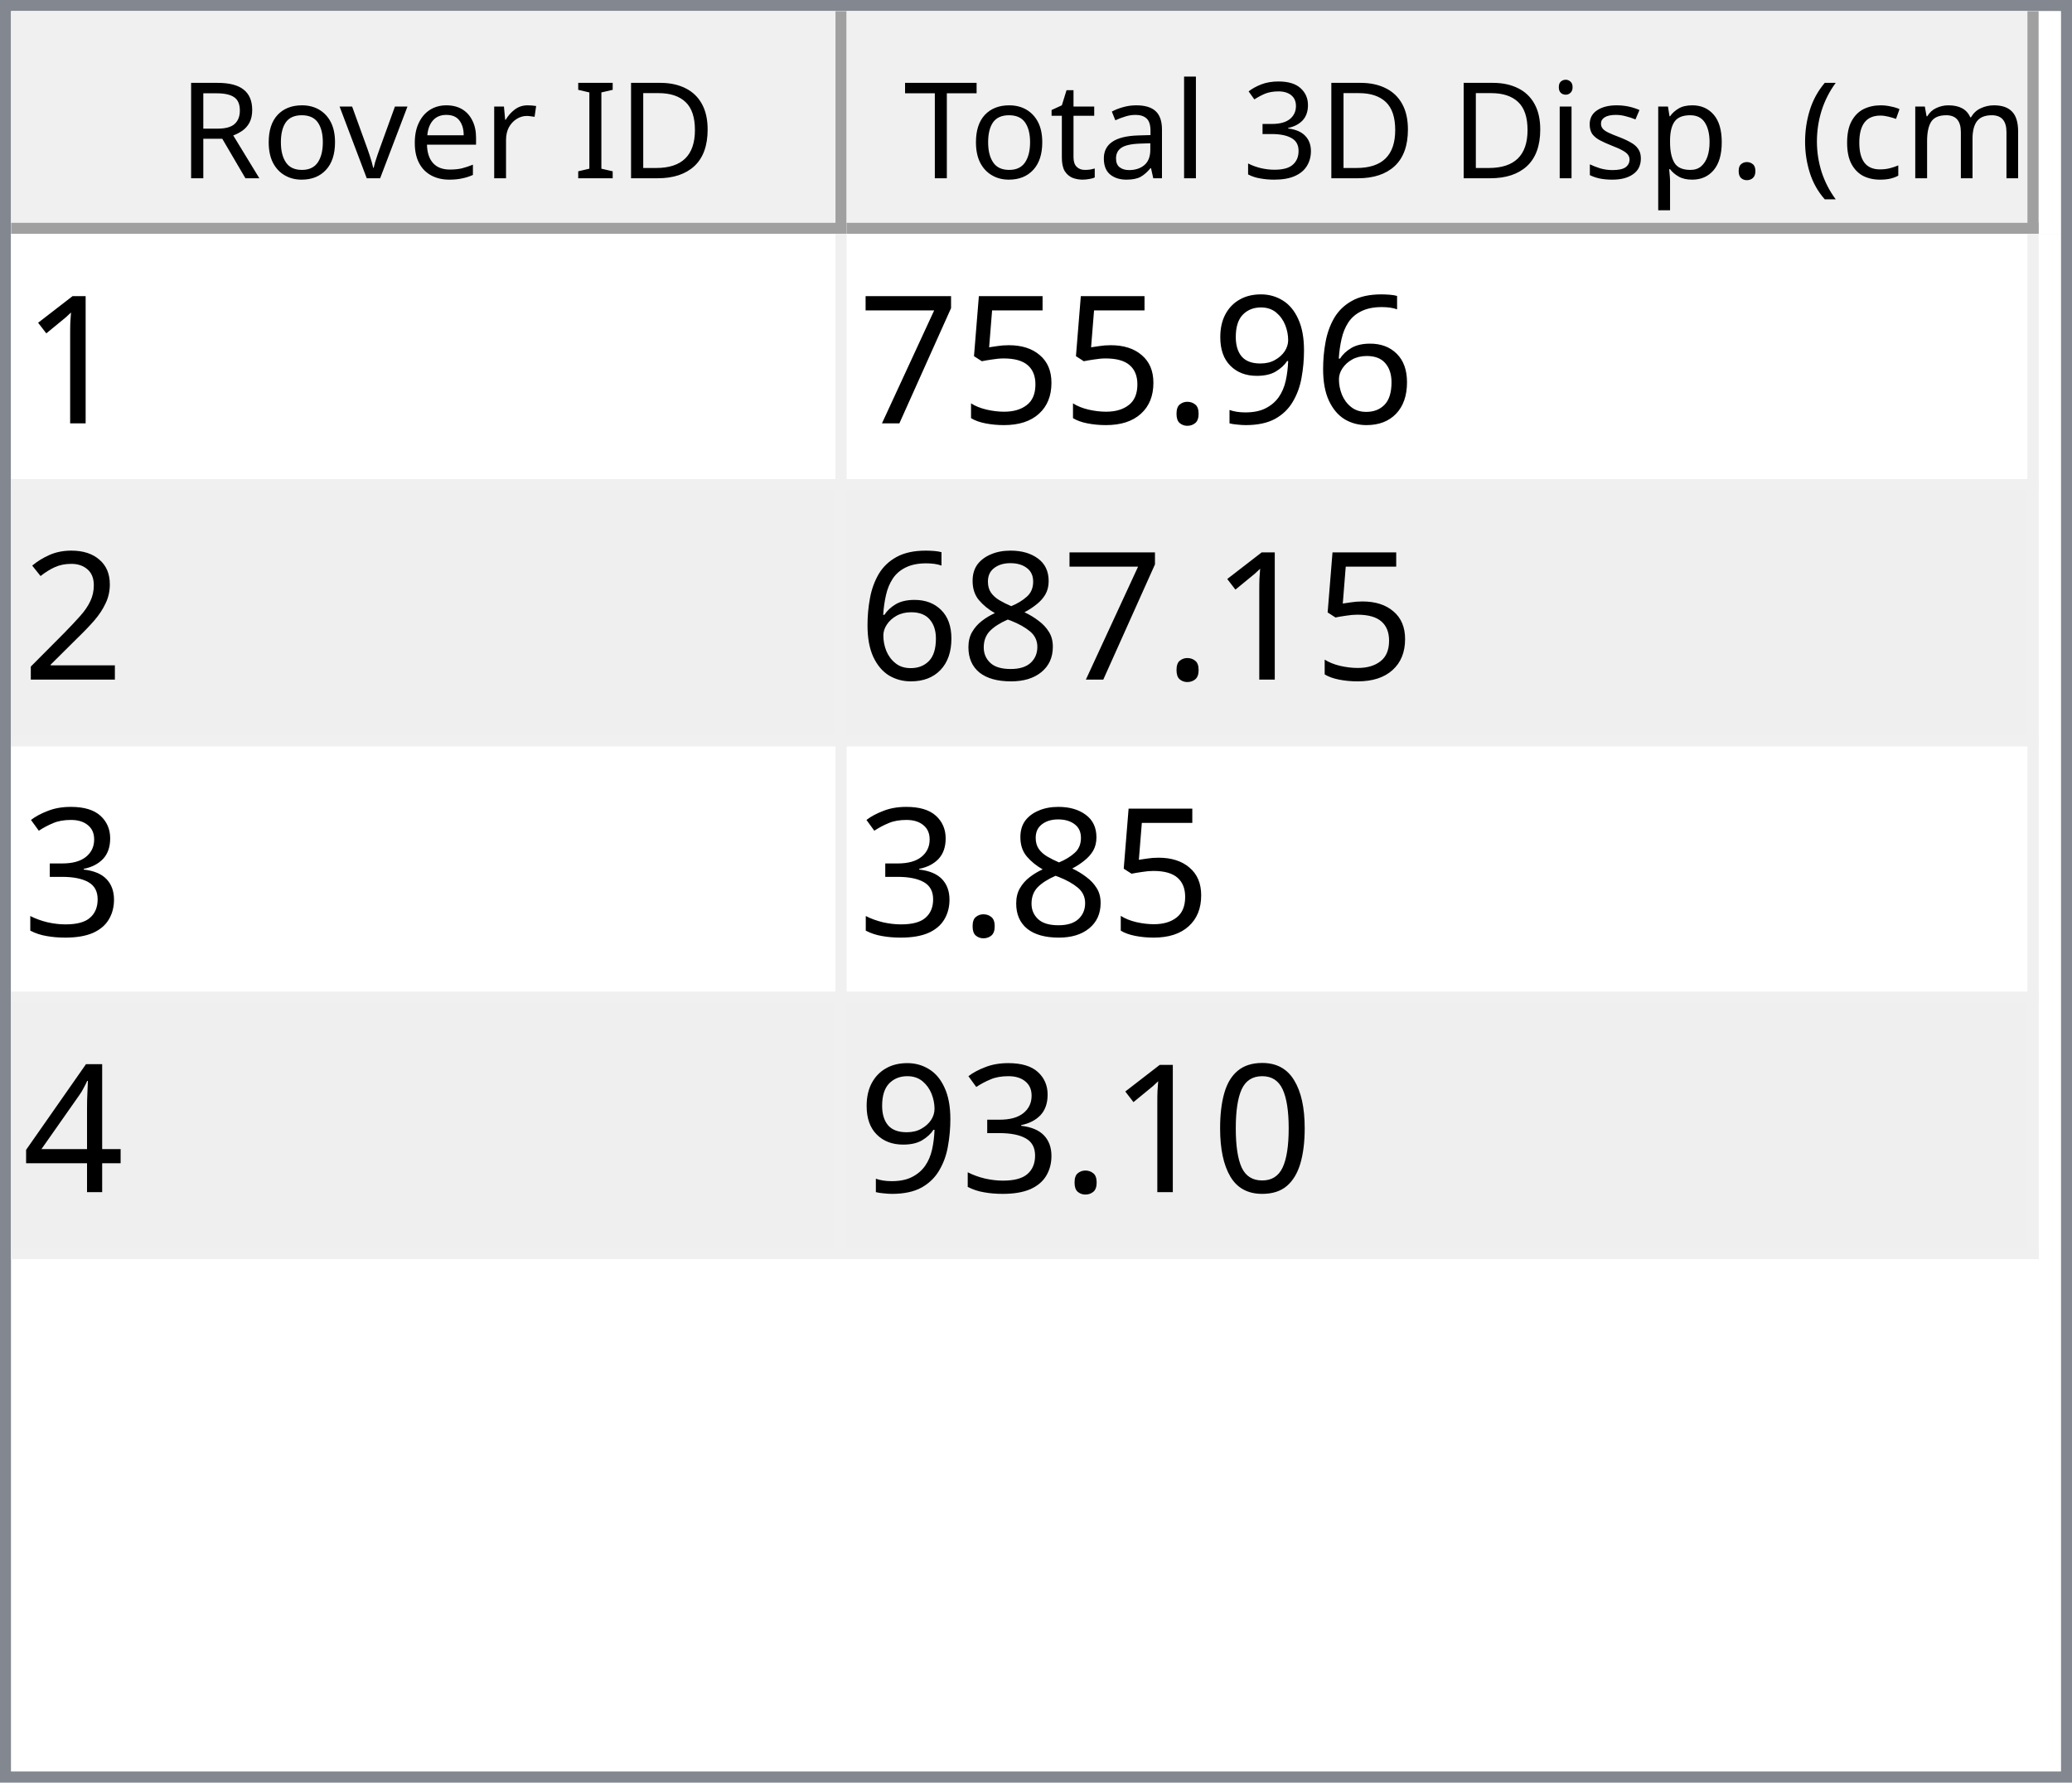
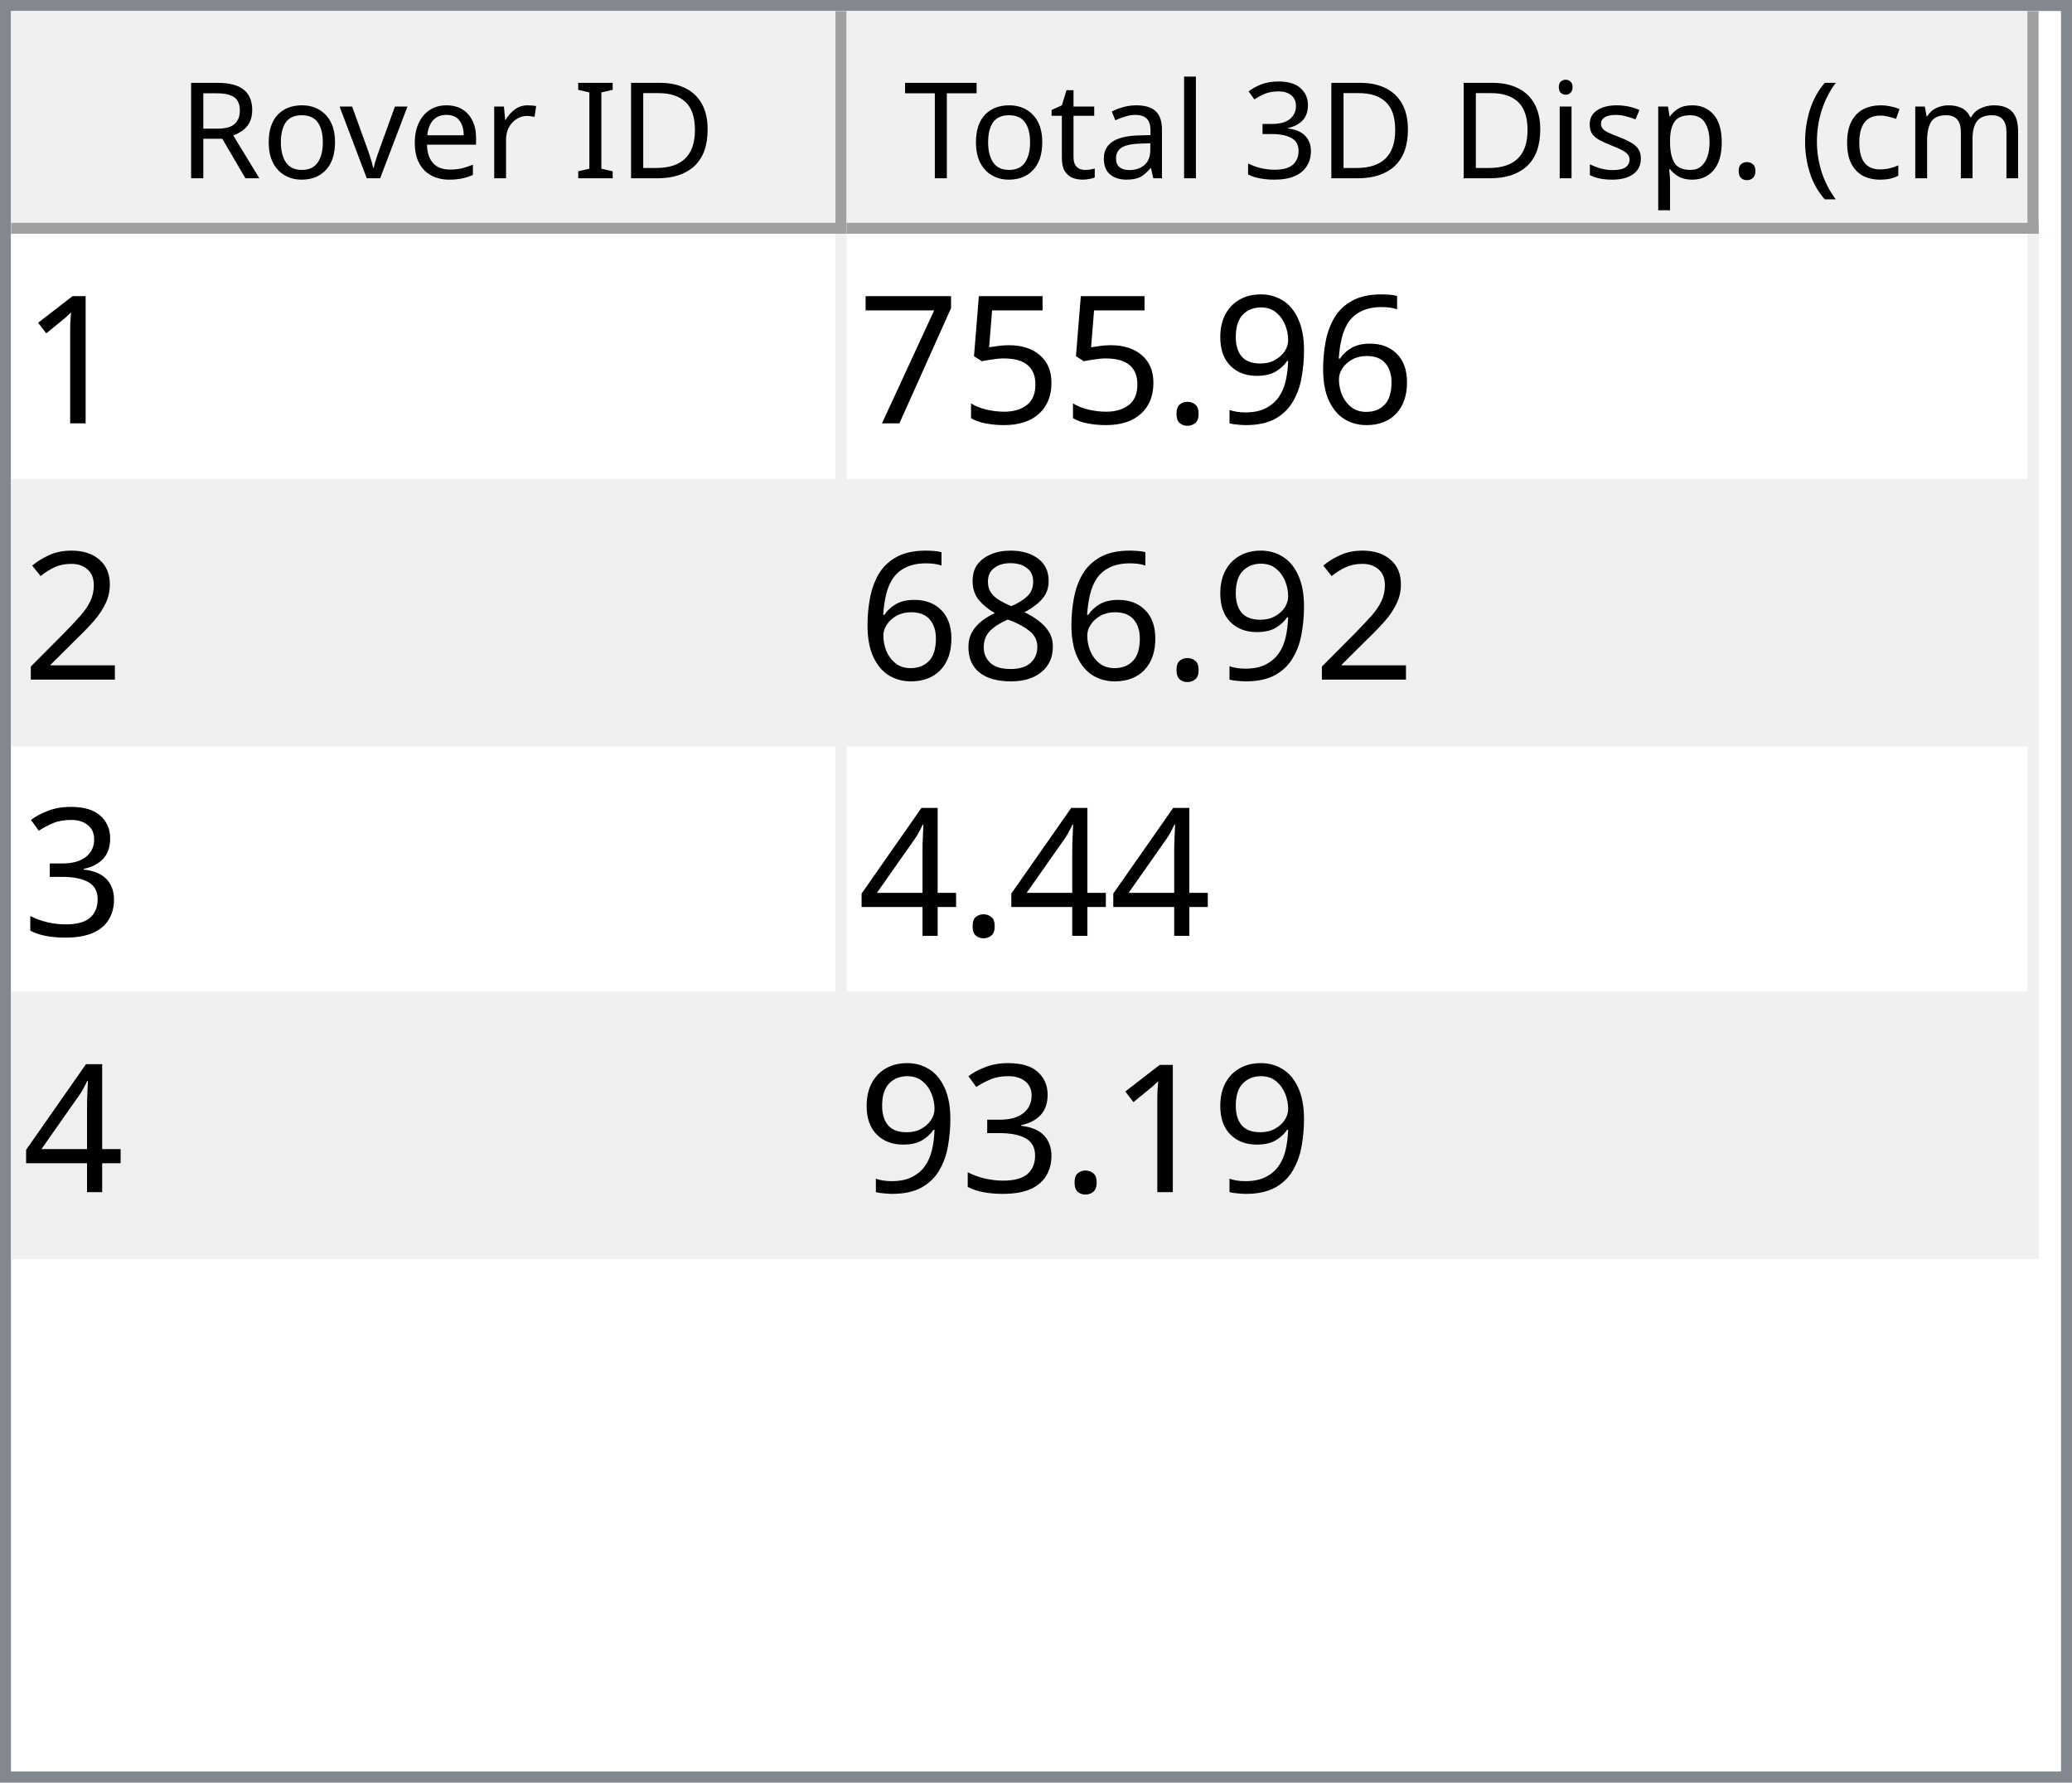
<svg xmlns="http://www.w3.org/2000/svg" style="fill-opacity:1; color-rendering:auto; color-interpolation:auto; text-rendering:auto; stroke:black; stroke-linecap:square; stroke-miterlimit:10; shape-rendering:auto; stroke-opacity:1; fill:black; stroke-dasharray:none; font-weight:normal; stroke-width:1; font-family:'Dialog'; font-style:normal; stroke-linejoin:miter; font-size:12px; stroke-dashoffset:0; image-rendering:auto;" width="186" height="160">
  <defs id="genericDefs" />
  <g>
    <defs id="defs1">
      <clipPath clipPathUnits="userSpaceOnUse" id="clipPath1">
        <path d="M0 0 L186 0 L186 160 L0 160 L0 0 Z" />
      </clipPath>
      <clipPath clipPathUnits="userSpaceOnUse" id="clipPath2">
        <path d="M0 0 L0 160 L186 160 L186 0 Z" />
      </clipPath>
      <clipPath clipPathUnits="userSpaceOnUse" id="clipPath3">
        <path d="M0 0 L0 20 L184 20 L184 0 Z" />
      </clipPath>
      <clipPath clipPathUnits="userSpaceOnUse" id="clipPath4">
        <path d="M0 0 L0 20 L75 20 L75 0 Z" />
      </clipPath>
      <clipPath clipPathUnits="userSpaceOnUse" id="clipPath5">
        <path d="M1 1 L1 19 L74 19 L74 1 Z" />
      </clipPath>
      <clipPath clipPathUnits="userSpaceOnUse" id="clipPath6">
        <path d="M0 0 L0 18 L73 18 L73 0 Z" />
      </clipPath>
      <clipPath clipPathUnits="userSpaceOnUse" id="clipPath7">
        <path d="M-0.5 -0.5 L-0.5 19.5 L74.5 19.5 L74.5 -0.5 Z" />
      </clipPath>
      <clipPath clipPathUnits="userSpaceOnUse" id="clipPath8">
        <path d="M0 0 L0 20 L107 20 L107 0 Z" />
      </clipPath>
      <clipPath clipPathUnits="userSpaceOnUse" id="clipPath9">
        <path d="M1 1 L1 19 L106 19 L106 1 Z" />
      </clipPath>
      <clipPath clipPathUnits="userSpaceOnUse" id="clipPath10">
        <path d="M0 0 L0 18 L105 18 L105 0 Z" />
      </clipPath>
      <clipPath clipPathUnits="userSpaceOnUse" id="clipPath11">
        <path d="M-0.5 -0.5 L-0.5 19.5 L106.5 19.5 L106.5 -0.5 Z" />
      </clipPath>
      <clipPath clipPathUnits="userSpaceOnUse" id="clipPath12">
        <path d="M0 0 L0 138 L184 138 L184 0 Z" />
      </clipPath>
      <clipPath clipPathUnits="userSpaceOnUse" id="clipPath13">
        <path d="M0 0 L0 92 L182 92 L182 0 Z" />
      </clipPath>
      <clipPath clipPathUnits="userSpaceOnUse" id="clipPath14">
        <path d="M-0.5 -0.5 L-0.5 91.5 L181.5 91.5 L181.5 -0.5 Z" />
      </clipPath>
      <clipPath clipPathUnits="userSpaceOnUse" id="clipPath15">
        <path d="M0 0 L0 22 L74 22 L74 0 Z" />
      </clipPath>
      <clipPath clipPathUnits="userSpaceOnUse" id="clipPath16">
        <path d="M0 0 L0 22 L106 22 L106 0 Z" />
      </clipPath>
      <font horiz-adv-x="64.551" id="font1">
        <font-face ascent="107.91" descent="25.098" units-per-em="100" style="font-style:normal; font-family:Segoe UI; font-weight:normal;" />
        <missing-glyph horiz-adv-x="64.551" d="M8.109 0 L8.109 68.266 L56.453 68.266 L56.453 0 L8.109 0 ZM15.328 7.234 L49.219 7.234 L49.219 61.031 L15.328 61.031 L15.328 7.234 Z" />
        <glyph unicode="D" horiz-adv-x="70.117" d="M9.188 0 L9.188 70.016 L28.516 70.016 Q65.531 70.016 65.531 35.891 Q65.531 19.672 55.25 9.836 Q44.969 0 27.734 0 L9.188 0 ZM17.391 62.594 L17.391 7.422 L27.828 7.422 Q41.609 7.422 49.273 14.797 Q56.938 22.172 56.938 35.688 Q56.938 62.594 28.328 62.594 L17.391 62.594 Z" />
        <glyph unicode="I" horiz-adv-x="26.611" d="M17.391 0 L9.188 0 L9.188 70.016 L17.391 70.016 L17.391 0 Z" />
        <glyph unicode=" " horiz-adv-x="27.393" d="" />
        <glyph unicode="r" horiz-adv-x="34.766" d="M34.188 41.891 Q32.078 43.5 28.125 43.5 Q23 43.5 19.555 38.672 Q16.109 33.844 16.109 25.484 L16.109 0 L8.109 0 L8.109 50 L16.109 50 L16.109 39.703 L16.312 39.703 Q18.016 44.969 21.531 47.922 Q25.047 50.875 29.391 50.875 Q32.516 50.875 34.188 50.203 L34.188 41.891 Z" />
        <glyph unicode="e" horiz-adv-x="52.295" d="M48.297 23 L12.984 23 Q13.188 14.656 17.484 10.109 Q21.781 5.562 29.297 5.562 Q37.75 5.562 44.828 11.141 L44.828 3.609 Q38.234 -1.172 27.391 -1.172 Q16.797 -1.172 10.742 5.641 Q4.688 12.453 4.688 24.812 Q4.688 36.469 11.305 43.82 Q17.922 51.172 27.734 51.172 Q37.547 51.172 42.922 44.828 Q48.297 38.484 48.297 27.203 L48.297 23 ZM40.094 29.781 Q40.047 36.719 36.75 40.578 Q33.453 44.438 27.594 44.438 Q21.922 44.438 17.969 40.383 Q14.016 36.328 13.094 29.781 L40.094 29.781 Z" />
        <glyph unicode="v" horiz-adv-x="47.9" d="M47.406 50 L27.484 0 L19.625 0 L0.688 50 L9.469 50 L22.172 13.672 Q23.578 9.672 23.922 6.688 L24.125 6.688 Q24.609 10.453 25.688 13.484 L38.969 50 L47.406 50 Z" />
        <glyph unicode="o" horiz-adv-x="58.594" d="M29 -1.172 Q17.922 -1.172 11.305 5.836 Q4.688 12.844 4.688 24.422 Q4.688 37.016 11.57 44.094 Q18.453 51.172 30.172 51.172 Q41.359 51.172 47.633 44.289 Q53.906 37.406 53.906 25.203 Q53.906 13.234 47.141 6.031 Q40.375 -1.172 29 -1.172 ZM29.594 44.438 Q21.875 44.438 17.383 39.188 Q12.891 33.938 12.891 24.703 Q12.891 15.828 17.43 10.695 Q21.969 5.562 29.594 5.562 Q37.359 5.562 41.531 10.594 Q45.703 15.625 45.703 24.906 Q45.703 34.281 41.531 39.359 Q37.359 44.438 29.594 44.438 Z" />
        <glyph unicode="R" horiz-adv-x="59.814" d="M59.375 0 L49.609 0 L37.891 19.625 Q36.281 22.359 34.766 24.289 Q33.25 26.219 31.664 27.438 Q30.078 28.656 28.25 29.219 Q26.422 29.781 24.125 29.781 L17.391 29.781 L17.391 0 L9.188 0 L9.188 70.016 L30.078 70.016 Q34.672 70.016 38.555 68.867 Q42.438 67.719 45.289 65.375 Q48.141 63.031 49.758 59.547 Q51.375 56.062 51.375 51.375 Q51.375 47.703 50.273 44.656 Q49.172 41.609 47.148 39.211 Q45.125 36.812 42.266 35.133 Q39.406 33.453 35.844 32.516 L35.844 32.328 Q37.594 31.547 38.891 30.547 Q40.188 29.547 41.359 28.18 Q42.531 26.812 43.68 25.078 Q44.828 23.344 46.234 21.047 L59.375 0 ZM17.391 62.594 L17.391 37.203 L28.516 37.203 Q31.594 37.203 34.203 38.133 Q36.812 39.062 38.719 40.797 Q40.625 42.531 41.703 45.047 Q42.781 47.562 42.781 50.688 Q42.781 56.297 39.141 59.445 Q35.5 62.594 28.609 62.594 L17.391 62.594 Z" />
        <glyph unicode=")" horiz-adv-x="30.176" d="M8.297 -15.922 L1.172 -15.922 Q16.406 2.344 16.406 26.812 Q16.406 51.469 1.078 70.016 L8.297 70.016 Q23.531 52.156 23.531 26.703 Q23.531 1.375 8.297 -15.922 Z" />
        <glyph unicode="m" horiz-adv-x="86.133" d="M79.109 0 L71.094 0 L71.094 28.719 Q71.094 37.016 68.531 40.727 Q65.969 44.438 59.906 44.438 Q54.781 44.438 51.195 39.75 Q47.609 35.062 47.609 28.516 L47.609 0 L39.594 0 L39.594 29.688 Q39.594 44.438 28.219 44.438 Q22.953 44.438 19.531 40.016 Q16.109 35.594 16.109 28.516 L16.109 0 L8.109 0 L8.109 50 L16.109 50 L16.109 42.094 L16.312 42.094 Q21.625 51.172 31.844 51.172 Q36.969 51.172 40.773 48.312 Q44.578 45.453 46 40.828 Q51.562 51.172 62.594 51.172 Q79.109 51.172 79.109 30.812 L79.109 0 Z" />
        <glyph unicode="c" horiz-adv-x="46.191" d="M42.188 2.297 Q36.422 -1.172 28.516 -1.172 Q17.828 -1.172 11.258 5.789 Q4.688 12.75 4.688 23.828 Q4.688 36.188 11.766 43.68 Q18.844 51.172 30.672 51.172 Q37.25 51.172 42.281 48.734 L42.281 40.531 Q36.719 44.438 30.375 44.438 Q22.703 44.438 17.797 38.945 Q12.891 33.453 12.891 24.516 Q12.891 15.719 17.508 10.641 Q22.125 5.562 29.891 5.562 Q36.422 5.562 42.188 9.906 L42.188 2.297 Z" />
        <glyph unicode="(" horiz-adv-x="30.176" d="M29.109 -15.922 L21.969 -15.922 Q6.844 1.375 6.844 26.703 Q6.844 52.156 21.969 70.016 L29.203 70.016 Q13.875 51.469 13.875 26.812 Q13.875 2.344 29.109 -15.922 Z" />
        <glyph unicode="." horiz-adv-x="21.68" d="M10.891 -1.078 Q8.641 -1.078 7.055 0.539 Q5.469 2.156 5.469 4.391 Q5.469 6.641 7.055 8.273 Q8.641 9.906 10.891 9.906 Q13.188 9.906 14.797 8.273 Q16.406 6.641 16.406 4.391 Q16.406 2.156 14.797 0.539 Q13.188 -1.078 10.891 -1.078 Z" />
        <glyph unicode="p" horiz-adv-x="58.789" d="M16.312 7.234 L16.109 7.234 L16.109 -23 L8.109 -23 L8.109 50 L16.109 50 L16.109 41.219 L16.312 41.219 Q22.219 51.172 33.594 51.172 Q43.266 51.172 48.688 44.461 Q54.109 37.75 54.109 26.469 Q54.109 13.922 48 6.375 Q41.891 -1.172 31.297 -1.172 Q21.578 -1.172 16.312 7.234 ZM16.109 27.391 L16.109 20.406 Q16.109 14.203 20.141 9.883 Q24.172 5.562 30.375 5.562 Q37.641 5.562 41.773 11.133 Q45.906 16.703 45.906 26.609 Q45.906 34.969 42.047 39.703 Q38.188 44.438 31.594 44.438 Q24.609 44.438 20.359 39.578 Q16.109 34.719 16.109 27.391 Z" />
        <glyph unicode="s" horiz-adv-x="42.432" d="M5.078 1.812 L5.078 10.406 Q11.625 5.562 19.484 5.562 Q30.031 5.562 30.031 12.594 Q30.031 14.594 29.125 15.992 Q28.219 17.391 26.68 18.461 Q25.141 19.531 23.07 20.383 Q21 21.234 18.609 22.172 Q15.281 23.484 12.766 24.828 Q10.25 26.172 8.57 27.859 Q6.891 29.547 6.031 31.695 Q5.172 33.844 5.172 36.719 Q5.172 40.234 6.789 42.945 Q8.406 45.656 11.086 47.484 Q13.766 49.312 17.211 50.242 Q20.656 51.172 24.312 51.172 Q30.812 51.172 35.938 48.922 L35.938 40.828 Q30.422 44.438 23.25 44.438 Q21 44.438 19.195 43.922 Q17.391 43.406 16.094 42.477 Q14.797 41.547 14.086 40.258 Q13.375 38.969 13.375 37.406 Q13.375 35.453 14.086 34.133 Q14.797 32.812 16.164 31.789 Q17.531 30.766 19.484 29.938 Q21.438 29.109 23.922 28.125 Q27.25 26.859 29.883 25.516 Q32.516 24.172 34.375 22.484 Q36.234 20.797 37.234 18.602 Q38.234 16.406 38.234 13.375 Q38.234 9.672 36.602 6.938 Q34.969 4.203 32.234 2.398 Q29.5 0.594 25.93 -0.289 Q22.359 -1.172 18.453 -1.172 Q10.75 -1.172 5.078 1.812 Z" />
        <glyph unicode="i" horiz-adv-x="24.219" d="M12.203 62.703 Q10.062 62.703 8.547 64.164 Q7.031 65.625 7.031 67.875 Q7.031 70.125 8.547 71.609 Q10.062 73.094 12.203 73.094 Q14.406 73.094 15.945 71.609 Q17.484 70.125 17.484 67.875 Q17.484 65.719 15.945 64.211 Q14.406 62.703 12.203 62.703 ZM16.109 0 L8.109 0 L8.109 50 L16.109 50 L16.109 0 Z" />
        <glyph unicode="3" horiz-adv-x="53.906" d="M46.531 19.828 Q46.531 15.094 44.75 11.211 Q42.969 7.328 39.719 4.57 Q36.469 1.812 31.93 0.297 Q27.391 -1.219 21.922 -1.219 Q11.922 -1.219 6 2.594 L6 11.188 Q13.094 5.609 22.219 5.609 Q25.875 5.609 28.828 6.539 Q31.781 7.469 33.906 9.227 Q36.031 10.984 37.18 13.477 Q38.328 15.969 38.328 19.094 Q38.328 32.812 18.797 32.812 L12.984 32.812 L12.984 39.594 L18.5 39.594 Q35.797 39.594 35.797 52.484 Q35.797 64.406 22.609 64.406 Q15.188 64.406 8.688 59.422 L8.688 67.188 Q15.375 71.188 24.609 71.188 Q29 71.188 32.57 69.969 Q36.141 68.75 38.68 66.555 Q41.219 64.359 42.609 61.281 Q44 58.203 44 54.5 Q44 40.672 30.031 36.719 L30.031 36.531 Q33.594 36.141 36.625 34.797 Q39.656 33.453 41.852 31.305 Q44.047 29.156 45.289 26.25 Q46.531 23.344 46.531 19.828 Z" />
        <glyph unicode="l" horiz-adv-x="24.219" d="M16.109 0 L8.109 0 L8.109 74.031 L16.109 74.031 L16.109 0 Z" />
        <glyph unicode="a" horiz-adv-x="50.879" d="M43.891 0 L35.891 0 L35.891 7.812 L35.688 7.812 Q30.469 -1.172 20.312 -1.172 Q12.844 -1.172 8.617 2.781 Q4.391 6.734 4.391 13.281 Q4.391 27.297 20.906 29.594 L35.891 31.688 Q35.891 44.438 25.594 44.438 Q16.547 44.438 9.281 38.281 L9.281 46.484 Q16.656 51.172 26.266 51.172 Q43.891 51.172 43.891 32.516 L43.891 0 ZM35.891 25.297 L23.828 23.641 Q18.266 22.859 15.43 20.875 Q12.594 18.891 12.594 13.875 Q12.594 10.203 15.211 7.883 Q17.828 5.562 22.172 5.562 Q28.125 5.562 32.008 9.742 Q35.891 13.922 35.891 20.312 L35.891 25.297 Z" />
        <glyph unicode="t" horiz-adv-x="33.887" d="M31.297 0.484 Q28.469 -1.078 23.828 -1.078 Q10.688 -1.078 10.688 13.578 L10.688 43.172 L2.094 43.172 L2.094 50 L10.688 50 L10.688 62.203 L18.703 64.797 L18.703 50 L31.297 50 L31.297 43.172 L18.703 43.172 L18.703 14.984 Q18.703 9.969 20.414 7.82 Q22.125 5.672 26.078 5.672 Q29.109 5.672 31.297 7.328 L31.297 0.484 Z" />
        <glyph unicode="T" horiz-adv-x="52.393" d="M50.594 62.594 L30.375 62.594 L30.375 0 L22.172 0 L22.172 62.594 L2 62.594 L2 70.016 L50.594 70.016 L50.594 62.594 Z" />
      </font>
      <font horiz-adv-x="75.0" id="font2">
        <font-face ascent="100.537" descent="21.973" units-per-em="100" style="font-style:normal; font-family:sans-serif; font-weight:normal;" />
        <missing-glyph horiz-adv-x="75.0" d="M12.5 0 L12.5 62.5 L62.5 62.5 L62.5 0 L12.5 0 ZM14.062 1.562 L60.938 1.562 L60.938 60.938 L14.062 60.938 L14.062 1.562 Z" />
        <glyph unicode="1" horiz-adv-x="55.615" d="M37.25 0 L28.469 0 L28.469 56 Q25.297 52.984 20.141 49.953 Q14.984 46.922 10.891 45.406 L10.891 53.906 Q18.266 57.375 23.781 62.305 Q29.297 67.234 31.594 71.875 L37.25 71.875 L37.25 0 Z" />
        <glyph unicode="6" horiz-adv-x="55.615" d="M49.75 54.047 L41.016 53.375 Q39.844 58.547 37.703 60.891 Q34.125 64.656 28.906 64.656 Q24.703 64.656 21.531 62.312 Q17.391 59.281 14.992 53.469 Q12.594 47.656 12.5 36.922 Q15.672 41.75 20.266 44.094 Q24.859 46.438 29.891 46.438 Q38.672 46.438 44.852 39.969 Q51.031 33.5 51.031 23.25 Q51.031 16.5 48.125 10.719 Q45.219 4.938 40.141 1.859 Q35.062 -1.219 28.609 -1.219 Q17.625 -1.219 10.695 6.859 Q3.766 14.938 3.766 33.5 Q3.766 54.25 11.422 63.672 Q18.109 71.875 29.438 71.875 Q37.891 71.875 43.289 67.141 Q48.688 62.406 49.75 54.047 ZM13.875 23.188 Q13.875 18.656 15.797 14.508 Q17.719 10.359 21.188 8.18 Q24.656 6 28.469 6 Q34.031 6 38.039 10.492 Q42.047 14.984 42.047 22.703 Q42.047 30.125 38.086 34.398 Q34.125 38.672 28.125 38.672 Q22.172 38.672 18.023 34.398 Q13.875 30.125 13.875 23.188 Z" />
        <glyph unicode="9" horiz-adv-x="55.615" d="M5.469 16.547 L13.922 17.328 Q14.984 11.375 18.016 8.688 Q21.047 6 25.781 6 Q29.828 6 32.883 7.859 Q35.938 9.719 37.891 12.82 Q39.844 15.922 41.164 21.195 Q42.484 26.469 42.484 31.938 Q42.484 32.516 42.438 33.688 Q39.797 29.5 35.234 26.883 Q30.672 24.266 25.344 24.266 Q16.453 24.266 10.305 30.711 Q4.156 37.156 4.156 47.703 Q4.156 58.594 10.578 65.234 Q17 71.875 26.656 71.875 Q33.641 71.875 39.43 68.117 Q45.219 64.359 48.219 57.398 Q51.219 50.438 51.219 37.25 Q51.219 23.531 48.242 15.406 Q45.266 7.281 39.383 3.031 Q33.5 -1.219 25.594 -1.219 Q17.188 -1.219 11.867 3.445 Q6.547 8.109 5.469 16.547 ZM41.453 48.141 Q41.453 55.719 37.43 60.156 Q33.406 64.594 27.734 64.594 Q21.875 64.594 17.531 59.812 Q13.188 55.031 13.188 47.406 Q13.188 40.578 17.312 36.305 Q21.438 32.031 27.484 32.031 Q33.594 32.031 37.523 36.305 Q41.453 40.578 41.453 48.141 Z" />
        <glyph unicode="." horiz-adv-x="27.783" d="M9.078 0 L9.078 10.016 L19.094 10.016 L19.094 0 L9.078 0 Z" />
        <glyph unicode="5" horiz-adv-x="55.615" d="M4.156 18.75 L13.375 19.531 Q14.406 12.797 18.141 9.398 Q21.875 6 27.156 6 Q33.5 6 37.891 10.789 Q42.281 15.578 42.281 23.484 Q42.281 31 38.062 35.352 Q33.844 39.703 27 39.703 Q22.75 39.703 19.336 37.773 Q15.922 35.844 13.969 32.766 L5.719 33.844 L12.641 70.609 L48.25 70.609 L48.25 62.203 L19.672 62.203 L15.828 42.969 Q22.266 47.469 29.344 47.469 Q38.719 47.469 45.164 40.969 Q51.609 34.469 51.609 24.266 Q51.609 14.547 45.953 7.469 Q39.062 -1.219 27.156 -1.219 Q17.391 -1.219 11.211 4.25 Q5.031 9.719 4.156 18.75 Z" />
        <glyph unicode="7" horiz-adv-x="55.615" d="M4.734 62.203 L4.734 70.656 L51.078 70.656 L51.078 63.812 Q44.234 56.547 37.523 44.484 Q30.812 32.422 27.156 19.672 Q24.516 10.688 23.781 0 L14.75 0 Q14.891 8.453 18.062 20.414 Q21.234 32.375 27.172 43.484 Q33.109 54.594 39.797 62.203 L4.734 62.203 Z" />
        <glyph unicode="2" horiz-adv-x="55.615" d="M50.344 8.453 L50.344 0 L3.031 0 Q2.938 3.172 4.047 6.109 Q5.859 10.938 9.836 15.625 Q13.812 20.312 21.344 26.469 Q33.016 36.031 37.117 41.625 Q41.219 47.219 41.219 52.203 Q41.219 57.422 37.477 61.008 Q33.734 64.594 27.734 64.594 Q21.391 64.594 17.578 60.789 Q13.766 56.984 13.719 50.25 L4.688 51.172 Q5.609 61.281 11.664 66.578 Q17.719 71.875 27.938 71.875 Q38.234 71.875 44.242 66.164 Q50.25 60.453 50.25 52 Q50.25 47.703 48.492 43.555 Q46.734 39.406 42.656 34.812 Q38.578 30.219 29.109 22.219 Q21.188 15.578 18.945 13.211 Q16.703 10.844 15.234 8.453 L50.344 8.453 Z" />
        <glyph unicode="8" horiz-adv-x="55.615" d="M17.672 38.812 Q12.203 40.828 9.57 44.539 Q6.938 48.25 6.938 53.422 Q6.938 61.234 12.555 66.555 Q18.172 71.875 27.484 71.875 Q36.859 71.875 42.578 66.43 Q48.297 60.984 48.297 53.172 Q48.297 48.188 45.68 44.508 Q43.062 40.828 37.75 38.812 Q44.344 36.672 47.781 31.883 Q51.219 27.094 51.219 20.453 Q51.219 11.281 44.727 5.031 Q38.234 -1.219 27.641 -1.219 Q17.047 -1.219 10.547 5.055 Q4.047 11.328 4.047 20.703 Q4.047 27.688 7.594 32.398 Q11.141 37.109 17.672 38.812 ZM15.922 53.719 Q15.922 48.641 19.195 45.414 Q22.469 42.188 27.688 42.188 Q32.766 42.188 36.016 45.383 Q39.266 48.578 39.266 53.219 Q39.266 58.062 35.914 61.359 Q32.562 64.656 27.594 64.656 Q22.562 64.656 19.242 61.43 Q15.922 58.203 15.922 53.719 ZM13.094 20.656 Q13.094 16.891 14.875 13.375 Q16.656 9.859 20.172 7.93 Q23.688 6 27.734 6 Q34.031 6 38.133 10.055 Q42.234 14.109 42.234 20.359 Q42.234 26.703 38.016 30.859 Q33.797 35.016 27.438 35.016 Q21.234 35.016 17.164 30.914 Q13.094 26.812 13.094 20.656 Z" />
        <glyph unicode="3" horiz-adv-x="55.615" d="M4.203 18.891 L12.984 20.062 Q14.5 12.594 18.141 9.297 Q21.781 6 27 6 Q33.203 6 37.477 10.297 Q41.75 14.594 41.75 20.953 Q41.75 27 37.797 30.93 Q33.844 34.859 27.734 34.859 Q25.25 34.859 21.531 33.891 L22.516 41.609 Q23.391 41.5 23.922 41.5 Q29.547 41.5 34.039 44.43 Q38.531 47.359 38.531 53.469 Q38.531 58.297 35.258 61.477 Q31.984 64.656 26.812 64.656 Q21.688 64.656 18.266 61.43 Q14.844 58.203 13.875 51.766 L5.078 53.328 Q6.688 62.156 12.398 67.016 Q18.109 71.875 26.609 71.875 Q32.469 71.875 37.398 69.359 Q42.328 66.844 44.945 62.5 Q47.562 58.156 47.562 53.266 Q47.562 48.641 45.07 44.828 Q42.578 41.016 37.703 38.766 Q44.047 37.312 47.562 32.695 Q51.078 28.078 51.078 21.141 Q51.078 11.766 44.242 5.25 Q37.406 -1.266 26.953 -1.266 Q17.531 -1.266 11.305 4.352 Q5.078 9.969 4.203 18.891 Z" />
        <glyph unicode="4" horiz-adv-x="55.615" d="M32.328 0 L32.328 17.141 L1.266 17.141 L1.266 25.203 L33.938 71.578 L41.109 71.578 L41.109 25.203 L50.781 25.203 L50.781 17.141 L41.109 17.141 L41.109 0 L32.328 0 ZM32.328 25.203 L32.328 57.469 L9.906 25.203 L32.328 25.203 Z" />
-         <glyph unicode="0" horiz-adv-x="55.615" d="M4.156 35.297 Q4.156 48 6.766 55.742 Q9.375 63.484 14.523 67.68 Q19.672 71.875 27.484 71.875 Q33.25 71.875 37.594 69.555 Q41.938 67.234 44.773 62.867 Q47.609 58.5 49.219 52.227 Q50.828 45.953 50.828 35.297 Q50.828 22.703 48.242 14.969 Q45.656 7.234 40.508 3.008 Q35.359 -1.219 27.484 -1.219 Q17.141 -1.219 11.234 6.203 Q4.156 15.141 4.156 35.297 ZM13.188 35.297 Q13.188 17.672 17.312 11.836 Q21.438 6 27.484 6 Q33.547 6 37.672 11.859 Q41.797 17.719 41.797 35.297 Q41.797 52.984 37.672 58.789 Q33.547 64.594 27.391 64.594 Q21.344 64.594 17.719 59.469 Q13.188 52.938 13.188 35.297 Z" />
      </font>
    </defs>
    <g style="fill:white; stroke:white;">
      <rect x="0" y="0" width="186" style="clip-path:url(#clipPath1); stroke:none;" height="160" />
    </g>
    <g style="fill:white; text-rendering:optimizeSpeed; color-rendering:optimizeSpeed; image-rendering:optimizeSpeed; shape-rendering:crispEdges; stroke:white; color-interpolation:sRGB;">
      <rect x="0" width="186" height="160" y="0" style="stroke:none;" />
      <path style="stroke:none;" d="M0 160 L186 160 L186 0 L0 0 Z" />
    </g>
    <g style="fill:rgb(240,240,240); font-family:'Segoe UI'; stroke:rgb(240,240,240);">
      <rect x="0" y="0" width="186" style="clip-path:url(#clipPath2); stroke:none;" height="160" />
    </g>
    <g style="fill:rgb(130,135,144); font-family:'Segoe UI'; stroke:rgb(130,135,144);">
      <path d="M0 0 L186 0 L186 160 L0 160 L0 0 ZM1 1 L185 1 L185 159 L1 159 L1 1 Z" style="fill-rule:evenodd; clip-path:url(#clipPath2); stroke:none;" />
    </g>
    <g style="fill:white; font-family:'Segoe UI'; stroke:white;" transform="translate(1,1)">
      <rect x="0" y="0" width="184" style="clip-path:url(#clipPath3); stroke:none;" height="20" />
    </g>
    <g style="fill:rgb(240,240,240); font-family:'Segoe UI'; stroke:rgb(240,240,240);" transform="translate(1,1)">
      <rect x="0" y="0" width="75" style="clip-path:url(#clipPath4); stroke:none;" height="20" />
    </g>
    <g style="font-family:'Segoe UI';" transform="translate(2,2)">
      <text x="14" xml:space="preserve" y="14" style="clip-path:url(#clipPath6); stroke:none;">Rover ID</text>
    </g>
    <g style="fill:rgb(160,160,160); font-family:'Segoe UI'; stroke:rgb(160,160,160); stroke-linejoin:bevel;" transform="translate(1.5,1.5)">
      <line x1="74" x2="74" y1="0" style="fill:none; clip-path:url(#clipPath7);" y2="19" />
    </g>
    <g style="fill:rgb(160,160,160); font-family:'Segoe UI'; stroke:rgb(160,160,160); stroke-linejoin:bevel;" transform="matrix(1,0,0,1,1,1) translate(0.5,0.5)">
      <line x1="0" x2="74" y1="19" style="fill:none; clip-path:url(#clipPath7);" y2="19" />
    </g>
    <g style="fill:rgb(240,240,240); font-family:'Segoe UI'; stroke:rgb(240,240,240);" transform="translate(76,1)">
      <rect x="0" y="0" width="107" style="clip-path:url(#clipPath8); stroke:none;" height="20" />
    </g>
    <g style="font-family:'Segoe UI';" transform="translate(77,2)">
      <text x="1" xml:space="preserve" y="14" style="clip-path:url(#clipPath10); stroke:none;"> Total 3D Disp. (cm)</text>
    </g>
    <g style="fill:rgb(160,160,160); font-family:'Segoe UI'; stroke:rgb(160,160,160); stroke-linejoin:bevel;" transform="translate(76.5,1.5)">
      <line x1="106" x2="106" y1="0" style="fill:none; clip-path:url(#clipPath11);" y2="19" />
    </g>
    <g style="fill:rgb(160,160,160); font-family:'Segoe UI'; stroke:rgb(160,160,160); stroke-linejoin:bevel;" transform="matrix(1,0,0,1,76,1) translate(0.5,0.5)">
      <line x1="0" x2="106" y1="19" style="fill:none; clip-path:url(#clipPath11);" y2="19" />
    </g>
    <g style="fill:white; font-family:'Segoe UI'; stroke:white;" transform="translate(1,21)">
      <rect x="0" y="0" width="184" style="clip-path:url(#clipPath12); stroke:none;" height="138" />
    </g>
    <g style="fill:rgb(240,240,240); font-size:16px; font-family:sans-serif; stroke:rgb(240,240,240);" transform="translate(1,21)">
      <rect x="0" y="0" width="182" style="clip-path:url(#clipPath13); stroke:none;" height="92" />
      <line transform="translate(0.5,0.5)" x1="0" x2="181" y1="22" style="clip-path:url(#clipPath14); fill:none; stroke-linejoin:bevel;" y2="22" />
    </g>
    <g transform="matrix(1,0,0,1,1,21) translate(0.5,0.5)" style="fill:rgb(240,240,240); font-size:16px; font-family:sans-serif; stroke:rgb(240,240,240); stroke-linejoin:bevel;">
      <line x1="0" x2="181" y1="45" style="fill:none; clip-path:url(#clipPath14);" y2="45" />
    </g>
    <g transform="matrix(1,0,0,1,1,21) translate(0.5,0.5)" style="fill:rgb(240,240,240); font-size:16px; font-family:sans-serif; stroke:rgb(240,240,240); stroke-linejoin:bevel;">
      <line x1="0" x2="181" y1="68" style="fill:none; clip-path:url(#clipPath14);" y2="68" />
    </g>
    <g transform="matrix(1,0,0,1,1,21) translate(0.5,0.5)" style="fill:rgb(240,240,240); font-size:16px; font-family:sans-serif; stroke:rgb(240,240,240); stroke-linejoin:bevel;">
      <line x1="0" x2="181" y1="91" style="fill:none; clip-path:url(#clipPath14);" y2="91" />
    </g>
    <g transform="matrix(1,0,0,1,1,21) translate(0.5,0.5)" style="fill:rgb(240,240,240); font-size:16px; font-family:sans-serif; stroke:rgb(240,240,240); stroke-linejoin:bevel;">
      <line x1="74" x2="74" y1="0" style="fill:none; clip-path:url(#clipPath14);" y2="91" />
    </g>
    <g transform="matrix(1,0,0,1,1,21) translate(0.5,0.5)" style="fill:rgb(240,240,240); font-size:16px; font-family:sans-serif; stroke:rgb(240,240,240); stroke-linejoin:bevel;">
      <line x1="181" x2="181" y1="0" style="fill:none; clip-path:url(#clipPath14);" y2="91" />
    </g>
    <g style="fill:white; font-size:16px; font-family:sans-serif; stroke:white;" transform="matrix(1,0,0,1,1,21)">
      <rect x="0" y="0" width="74" style="clip-path:url(#clipPath15); stroke:none;" height="22" />
      <text x="1" y="17" style="fill:black; clip-path:url(#clipPath15); stroke:none;" xml:space="preserve">1</text>
    </g>
    <g style="fill:white; font-size:16px; font-family:sans-serif; stroke:white;" transform="matrix(1,0,0,1,1,21) translate(75,0)">
      <rect x="0" y="0" width="106" style="clip-path:url(#clipPath16); stroke:none;" height="22" />
      <text x="1" y="17" style="fill:black; clip-path:url(#clipPath16); stroke:none;" xml:space="preserve">755.96</text>
    </g>
    <g style="fill:rgb(239,239,239); font-size:16px; font-family:sans-serif; stroke:rgb(239,239,239);" transform="matrix(1,0,0,1,1,21) translate(0,23)">
      <rect x="0" y="0" width="74" style="clip-path:url(#clipPath15); stroke:none;" height="22" />
      <text x="1" y="17" style="fill:black; clip-path:url(#clipPath15); stroke:none;" xml:space="preserve">2</text>
    </g>
    <g style="fill:rgb(239,239,239); font-size:16px; font-family:sans-serif; stroke:rgb(239,239,239);" transform="matrix(1,0,0,1,1,21) translate(75,23)">
      <rect x="0" y="0" width="106" style="clip-path:url(#clipPath16); stroke:none;" height="22" />
-       <text x="1" y="17" style="fill:black; clip-path:url(#clipPath16); stroke:none;" xml:space="preserve">687.15</text>
+       <text x="1" y="17" style="fill:black; clip-path:url(#clipPath16); stroke:none;" xml:space="preserve">686.92</text>
    </g>
    <g style="fill:white; font-size:16px; font-family:sans-serif; stroke:white;" transform="matrix(1,0,0,1,1,21) translate(0,46)">
      <rect x="0" y="0" width="74" style="clip-path:url(#clipPath15); stroke:none;" height="22" />
      <text x="1" y="17" style="fill:black; clip-path:url(#clipPath15); stroke:none;" xml:space="preserve">3</text>
    </g>
    <g style="fill:white; font-size:16px; font-family:sans-serif; stroke:white;" transform="matrix(1,0,0,1,1,21) translate(75,46)">
      <rect x="0" y="0" width="106" style="clip-path:url(#clipPath16); stroke:none;" height="22" />
-       <text x="1" y="17" style="fill:black; clip-path:url(#clipPath16); stroke:none;" xml:space="preserve">3.85</text>
+       <text x="1" y="17" style="fill:black; clip-path:url(#clipPath16); stroke:none;" xml:space="preserve">4.44</text>
    </g>
    <g style="fill:rgb(239,239,239); font-size:16px; font-family:sans-serif; stroke:rgb(239,239,239);" transform="matrix(1,0,0,1,1,21) translate(0,69)">
      <rect x="0" y="0" width="74" style="clip-path:url(#clipPath15); stroke:none;" height="22" />
      <text x="1" y="17" style="fill:black; clip-path:url(#clipPath15); stroke:none;" xml:space="preserve">4</text>
    </g>
    <g style="fill:rgb(239,239,239); font-size:16px; font-family:sans-serif; stroke:rgb(239,239,239);" transform="matrix(1,0,0,1,1,21) translate(75,69)">
      <rect x="0" y="0" width="106" style="clip-path:url(#clipPath16); stroke:none;" height="22" />
-       <text x="1" y="17" style="fill:black; clip-path:url(#clipPath16); stroke:none;" xml:space="preserve">93.10</text>
+       <text x="1" y="17" style="fill:black; clip-path:url(#clipPath16); stroke:none;" xml:space="preserve">93.19</text>
    </g>
  </g>
</svg>
